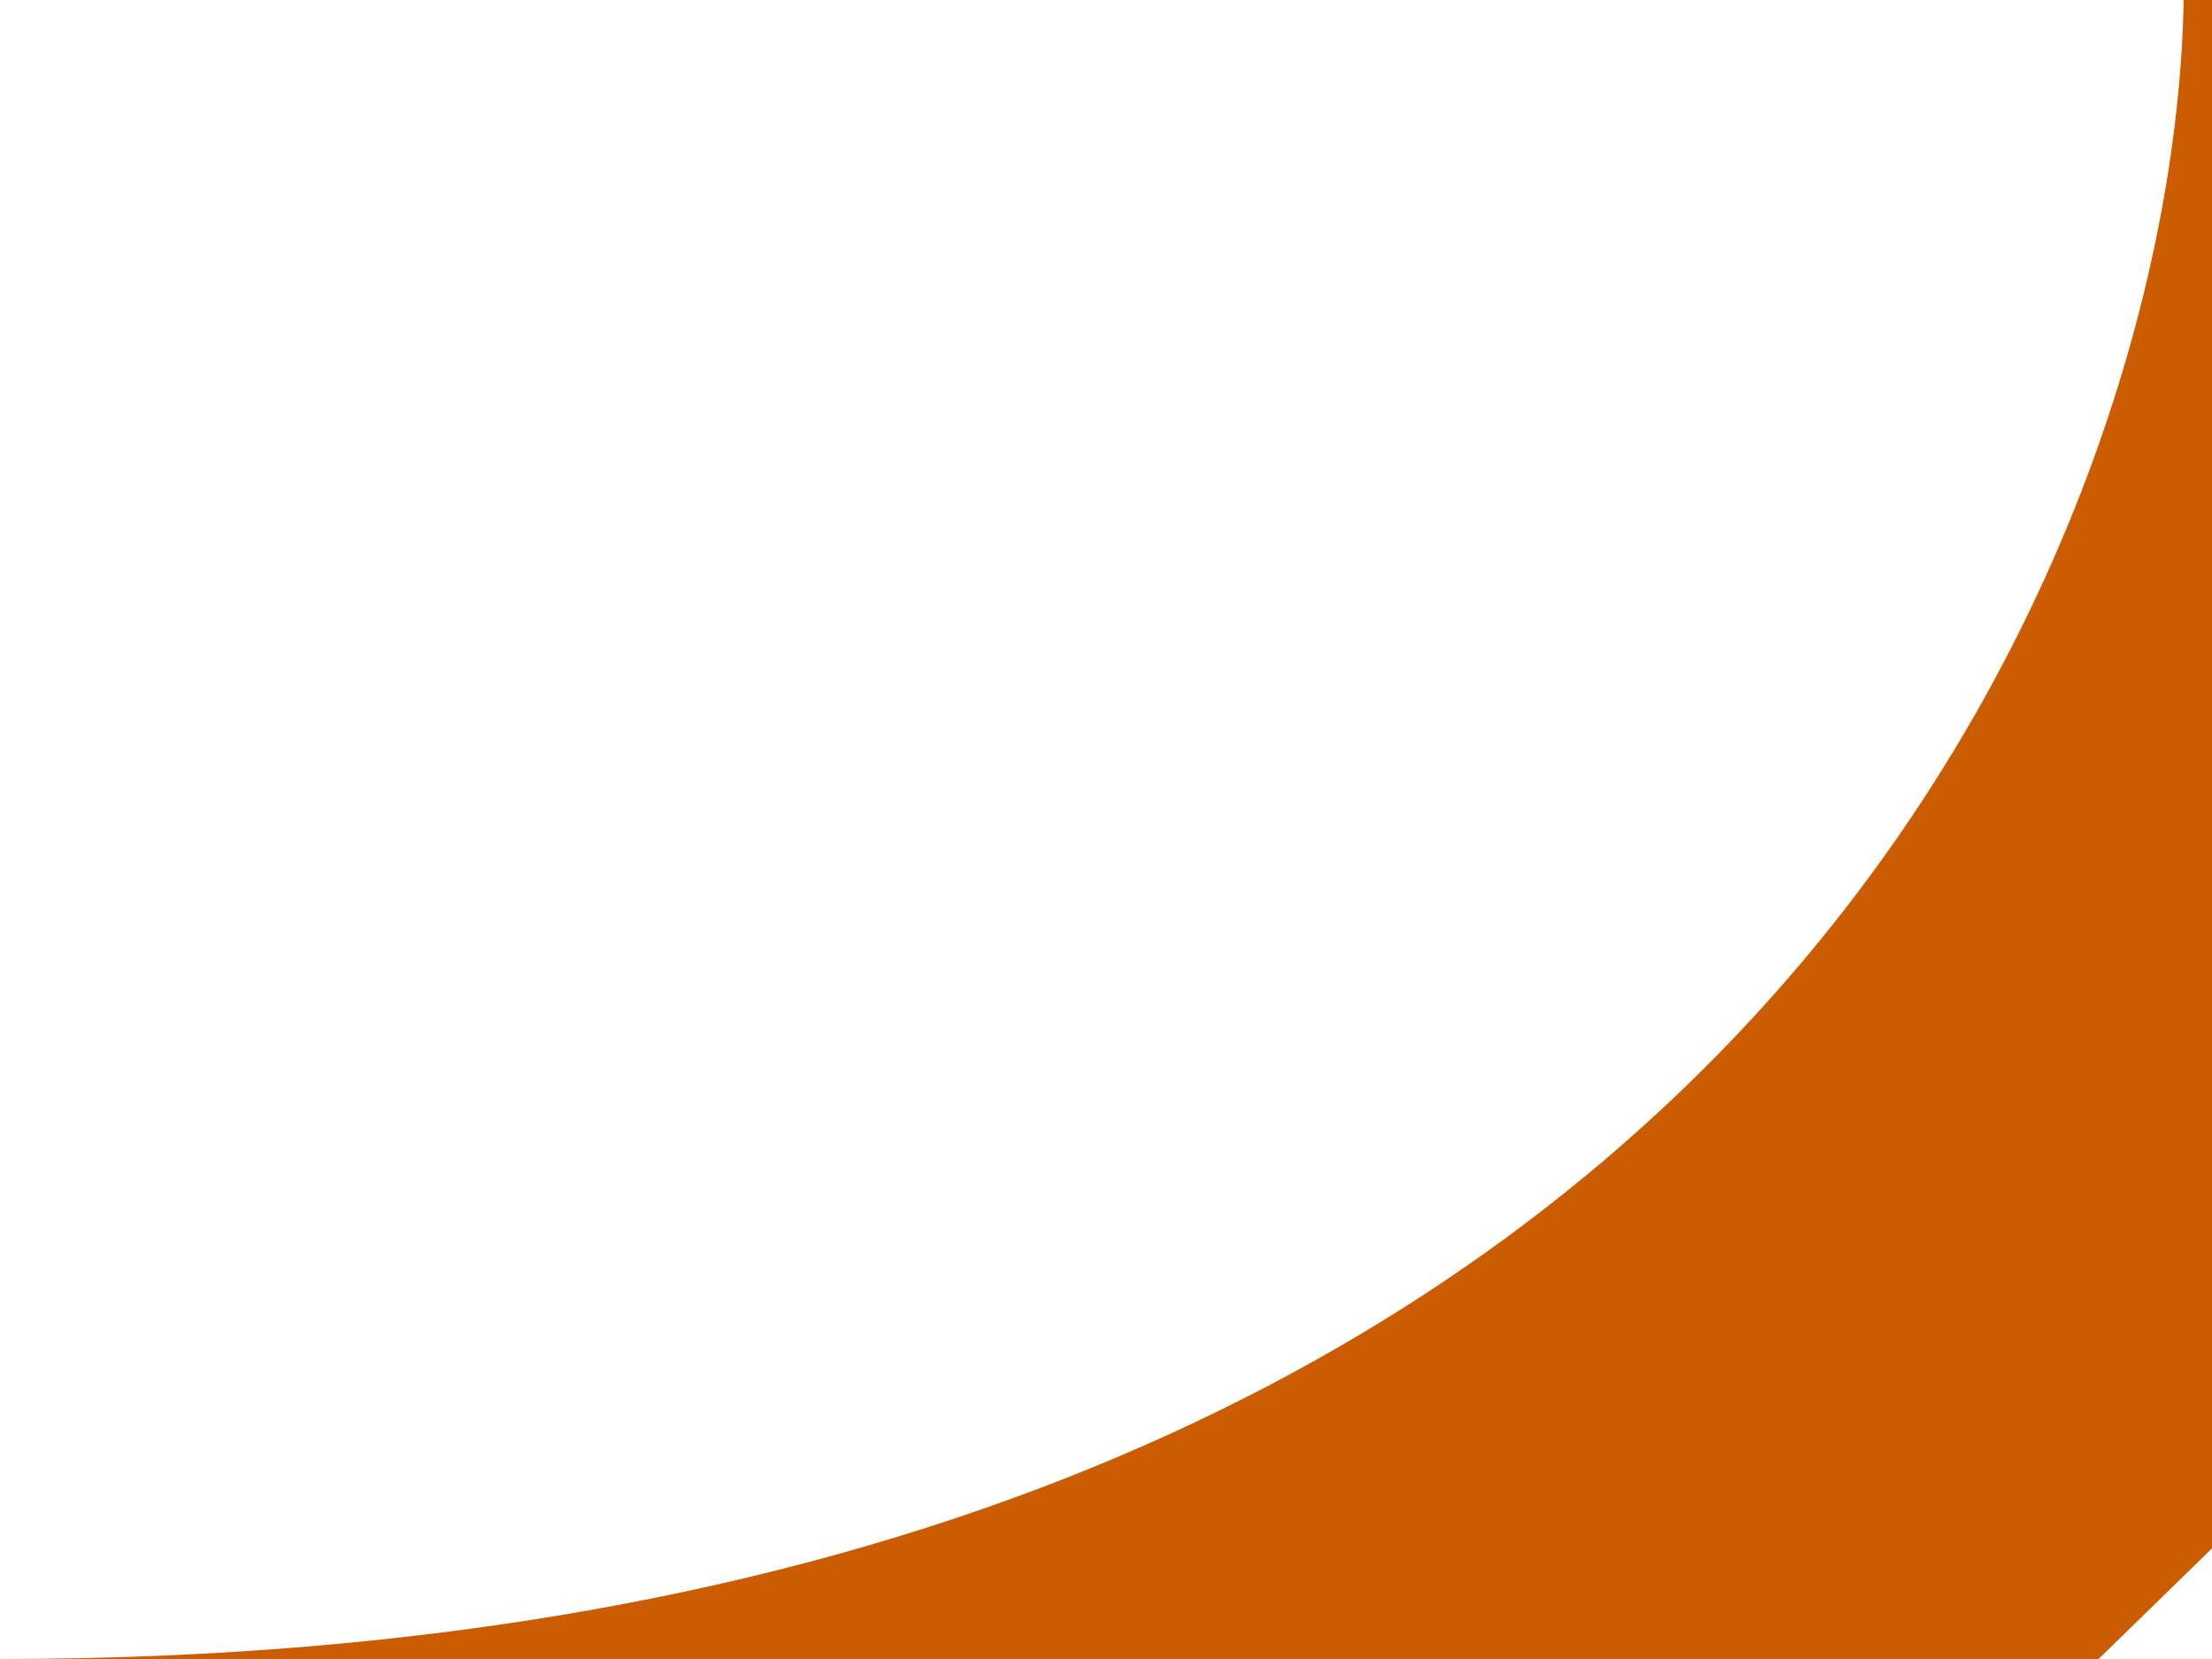
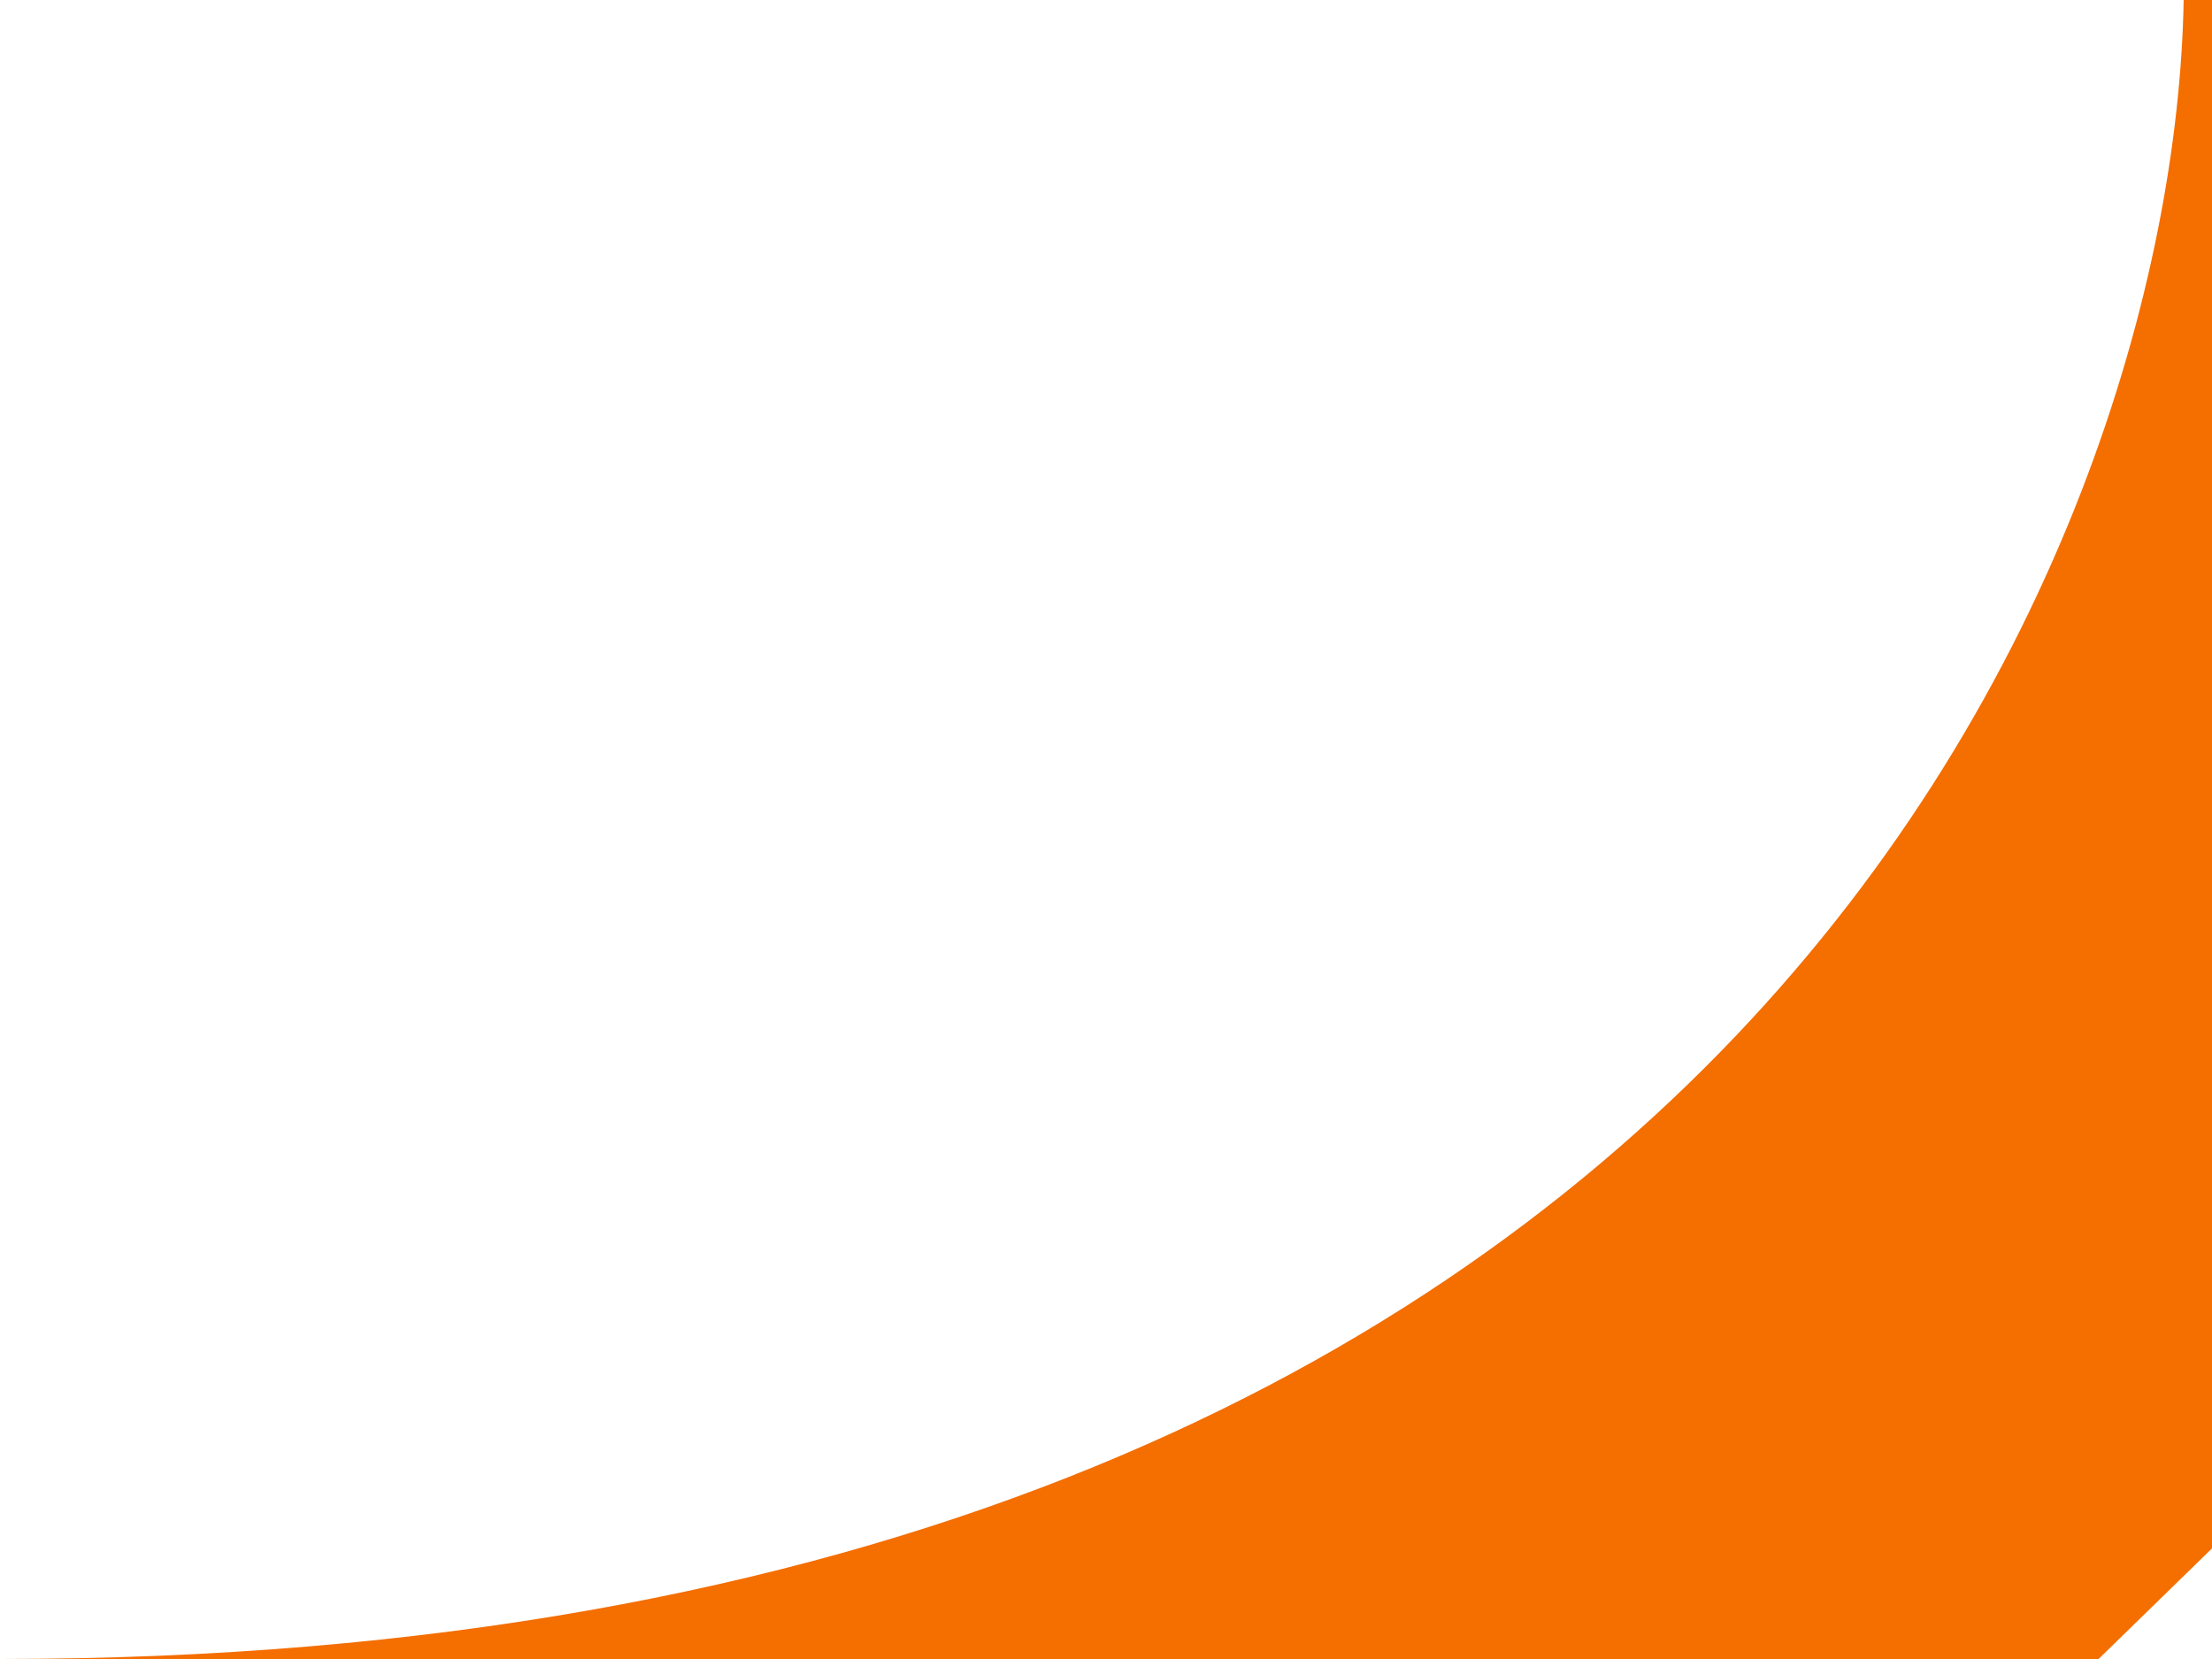
<svg xmlns="http://www.w3.org/2000/svg" width="32" height="24" viewBox="0 0 32 24" fill="none">
-   <path d="M0 24C24.944 24 31.453 8 31.59 0H32V22.4L30.359 24H0Z" fill="#CC5C01" />
+   <path d="M0 24C24.944 24 31.453 8 31.59 0H32V22.4L30.359 24H0Z" fill="#F46E00" />
</svg>
